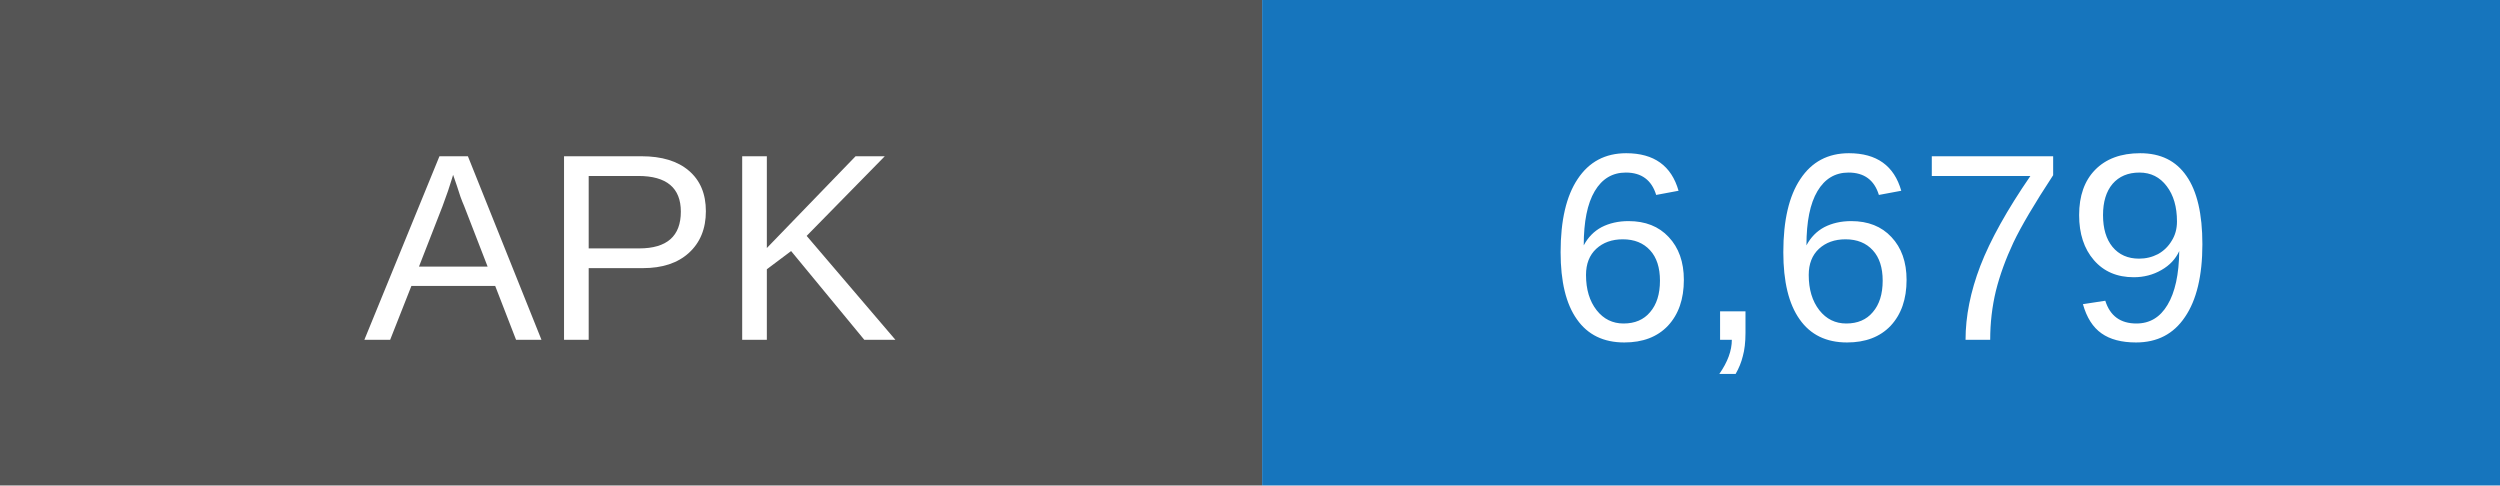
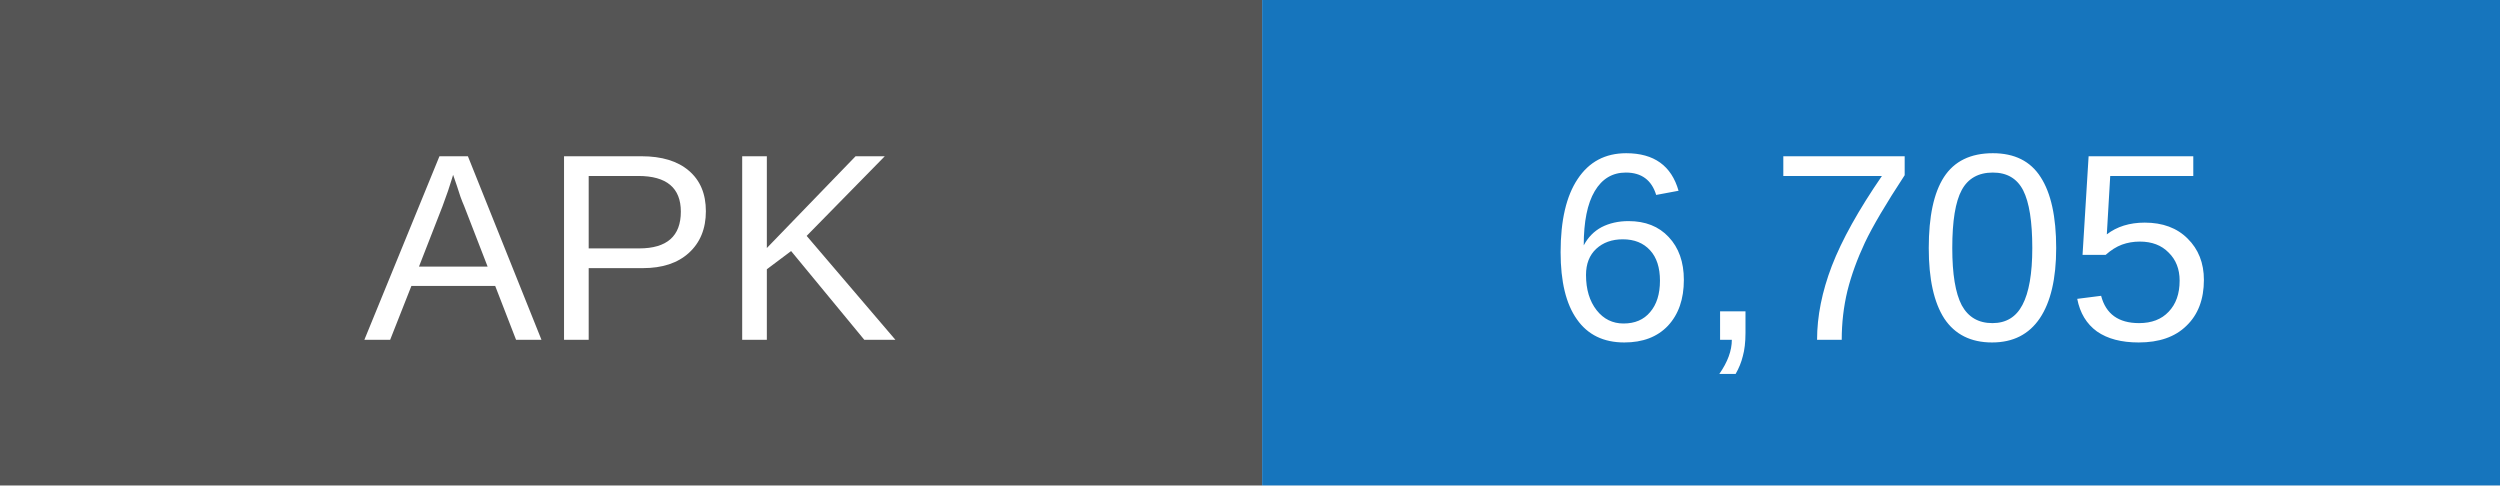
- <svg xmlns="http://www.w3.org/2000/svg" width="103" height="20" role="img" aria-label="APK downloads: 6679">
+ <svg xmlns="http://www.w3.org/2000/svg" width="103" height="20" role="img" aria-label="APK downloads: 6705">
  <rect width="52" height="20" fill="#555" />
  <rect x="52" width="51" height="20" fill="#1675bd" />
  <g fill="white" text-anchor="middle" font-family="Arial,sans-serif" font-size="11">
    <text x="26" y="14">APK</text>
-     <text x="77.5" y="14">6,679</text>
+     <text x="77.5" y="14">6,705</text>
  </g>
</svg>
